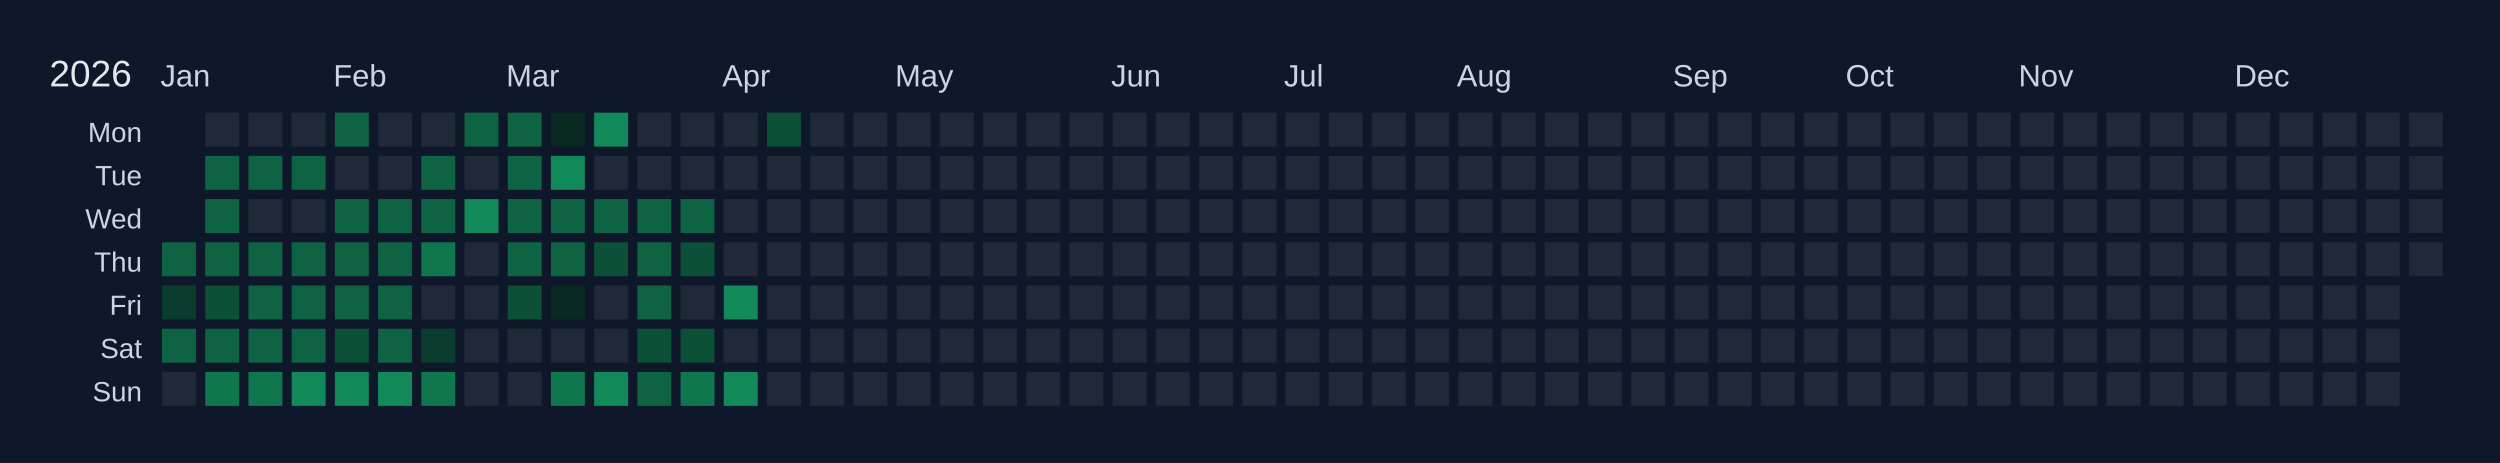
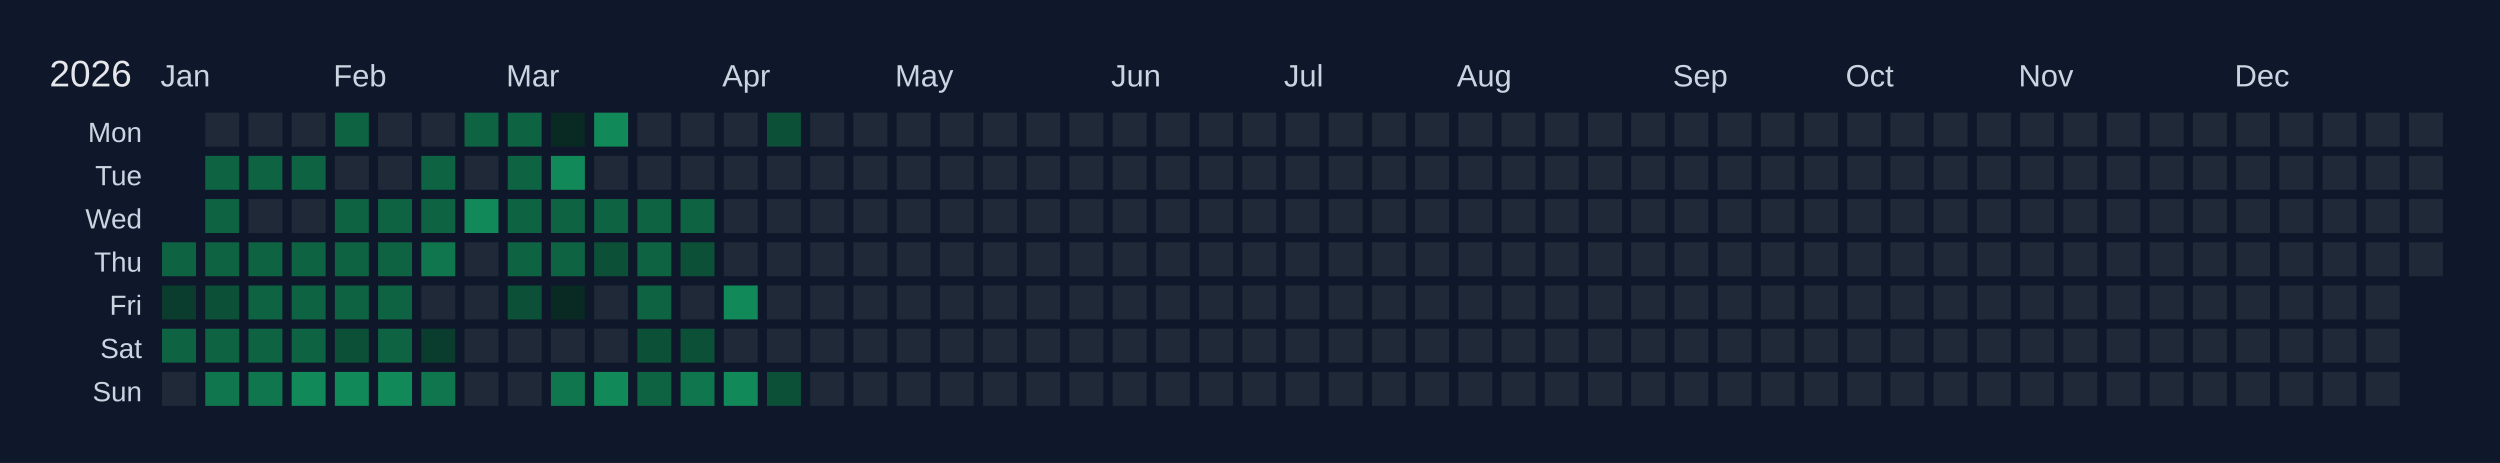
<svg xmlns="http://www.w3.org/2000/svg" width="810" height="150" viewBox="0 0 810 150">
  <rect width="810" height="150" fill="#0f172a" />
  <text x="16" y="28" font-size="12" fill="#e5e7eb" font-family="Arial, sans-serif">2026</text>
  <text x="52" y="28" font-size="10" fill="#cbd5e1" font-family="Arial, sans-serif">Jan</text>
  <text x="108" y="28" font-size="10" fill="#cbd5e1" font-family="Arial, sans-serif">Feb</text>
  <text x="164" y="28" font-size="10" fill="#cbd5e1" font-family="Arial, sans-serif">Mar</text>
  <text x="234" y="28" font-size="10" fill="#cbd5e1" font-family="Arial, sans-serif">Apr</text>
  <text x="290" y="28" font-size="10" fill="#cbd5e1" font-family="Arial, sans-serif">May</text>
  <text x="360" y="28" font-size="10" fill="#cbd5e1" font-family="Arial, sans-serif">Jun</text>
  <text x="416" y="28" font-size="10" fill="#cbd5e1" font-family="Arial, sans-serif">Jul</text>
  <text x="472" y="28" font-size="10" fill="#cbd5e1" font-family="Arial, sans-serif">Aug</text>
  <text x="542" y="28" font-size="10" fill="#cbd5e1" font-family="Arial, sans-serif">Sep</text>
  <text x="598" y="28" font-size="10" fill="#cbd5e1" font-family="Arial, sans-serif">Oct</text>
  <text x="654" y="28" font-size="10" fill="#cbd5e1" font-family="Arial, sans-serif">Nov</text>
  <text x="724" y="28" font-size="10" fill="#cbd5e1" font-family="Arial, sans-serif">Dec</text>
  <text x="46" y="46" font-size="9" fill="#cbd5e1" font-family="Arial, sans-serif" text-anchor="end">Mon</text>
  <text x="46" y="60" font-size="9" fill="#cbd5e1" font-family="Arial, sans-serif" text-anchor="end">Tue</text>
  <text x="46" y="74" font-size="9" fill="#cbd5e1" font-family="Arial, sans-serif" text-anchor="end">Wed</text>
  <text x="46" y="88" font-size="9" fill="#cbd5e1" font-family="Arial, sans-serif" text-anchor="end">Thu</text>
  <text x="46" y="102" font-size="9" fill="#cbd5e1" font-family="Arial, sans-serif" text-anchor="end">Fri</text>
  <text x="46" y="116" font-size="9" fill="#cbd5e1" font-family="Arial, sans-serif" text-anchor="end">Sat</text>
  <text x="46" y="130" font-size="9" fill="#cbd5e1" font-family="Arial, sans-serif" text-anchor="end">Sun</text>
  <g transform="translate(52,36)">
    <rect x="0" y="0" width="12" height="12" fill="#0f172a" stroke="#0f172a" stroke-width="1" />
    <rect x="0" y="14" width="12" height="12" fill="#0f172a" stroke="#0f172a" stroke-width="1" />
    <rect x="0" y="28" width="12" height="12" fill="#0f172a" stroke="#0f172a" stroke-width="1" />
    <rect x="0" y="42" width="12" height="12" fill="#0e6343" stroke="#0f172a" stroke-width="1" data-date="2026-01-01" />
    <rect x="0" y="56" width="12" height="12" fill="#0a3d2d" stroke="#0f172a" stroke-width="1" data-date="2026-01-02" />
    <rect x="0" y="70" width="12" height="12" fill="#0e6343" stroke="#0f172a" stroke-width="1" data-date="2026-01-03" />
    <rect x="0" y="84" width="12" height="12" fill="#1f2937" stroke="#0f172a" stroke-width="1" data-date="2026-01-04" />
    <rect x="14" y="0" width="12" height="12" fill="#1f2937" stroke="#0f172a" stroke-width="1" data-date="2026-01-05" />
    <rect x="14" y="14" width="12" height="12" fill="#0e6343" stroke="#0f172a" stroke-width="1" data-date="2026-01-06" />
    <rect x="14" y="28" width="12" height="12" fill="#0e6343" stroke="#0f172a" stroke-width="1" data-date="2026-01-07" />
    <rect x="14" y="42" width="12" height="12" fill="#0e6343" stroke="#0f172a" stroke-width="1" data-date="2026-01-08" />
    <rect x="14" y="56" width="12" height="12" fill="#0c5038" stroke="#0f172a" stroke-width="1" data-date="2026-01-09" />
    <rect x="14" y="70" width="12" height="12" fill="#0e6343" stroke="#0f172a" stroke-width="1" data-date="2026-01-10" />
    <rect x="14" y="84" width="12" height="12" fill="#10764e" stroke="#0f172a" stroke-width="1" data-date="2026-01-11" />
    <rect x="28" y="0" width="12" height="12" fill="#1f2937" stroke="#0f172a" stroke-width="1" data-date="2026-01-12" />
    <rect x="28" y="14" width="12" height="12" fill="#0e6343" stroke="#0f172a" stroke-width="1" data-date="2026-01-13" />
    <rect x="28" y="28" width="12" height="12" fill="#1f2937" stroke="#0f172a" stroke-width="1" data-date="2026-01-14" />
    <rect x="28" y="42" width="12" height="12" fill="#0e6343" stroke="#0f172a" stroke-width="1" data-date="2026-01-15" />
    <rect x="28" y="56" width="12" height="12" fill="#0e6343" stroke="#0f172a" stroke-width="1" data-date="2026-01-16" />
    <rect x="28" y="70" width="12" height="12" fill="#0e6343" stroke="#0f172a" stroke-width="1" data-date="2026-01-17" />
    <rect x="28" y="84" width="12" height="12" fill="#10764e" stroke="#0f172a" stroke-width="1" data-date="2026-01-18" />
    <rect x="42" y="0" width="12" height="12" fill="#1f2937" stroke="#0f172a" stroke-width="1" data-date="2026-01-19" />
    <rect x="42" y="14" width="12" height="12" fill="#0e6343" stroke="#0f172a" stroke-width="1" data-date="2026-01-20" />
    <rect x="42" y="28" width="12" height="12" fill="#1f2937" stroke="#0f172a" stroke-width="1" data-date="2026-01-21" />
    <rect x="42" y="42" width="12" height="12" fill="#0e6343" stroke="#0f172a" stroke-width="1" data-date="2026-01-22" />
    <rect x="42" y="56" width="12" height="12" fill="#0e6343" stroke="#0f172a" stroke-width="1" data-date="2026-01-23" />
    <rect x="42" y="70" width="12" height="12" fill="#0e6343" stroke="#0f172a" stroke-width="1" data-date="2026-01-24" />
    <rect x="42" y="84" width="12" height="12" fill="#128959" stroke="#0f172a" stroke-width="1" data-date="2026-01-25" />
    <rect x="56" y="0" width="12" height="12" fill="#0e6343" stroke="#0f172a" stroke-width="1" data-date="2026-01-26" />
    <rect x="56" y="14" width="12" height="12" fill="#1f2937" stroke="#0f172a" stroke-width="1" data-date="2026-01-27" />
    <rect x="56" y="28" width="12" height="12" fill="#0e6343" stroke="#0f172a" stroke-width="1" data-date="2026-01-28" />
    <rect x="56" y="42" width="12" height="12" fill="#0e6343" stroke="#0f172a" stroke-width="1" data-date="2026-01-29" />
    <rect x="56" y="56" width="12" height="12" fill="#0e6343" stroke="#0f172a" stroke-width="1" data-date="2026-01-30" />
    <rect x="56" y="70" width="12" height="12" fill="#0c5038" stroke="#0f172a" stroke-width="1" data-date="2026-01-31" />
    <rect x="56" y="84" width="12" height="12" fill="#128959" stroke="#0f172a" stroke-width="1" data-date="2026-02-01" />
    <rect x="70" y="0" width="12" height="12" fill="#1f2937" stroke="#0f172a" stroke-width="1" data-date="2026-02-02" />
    <rect x="70" y="14" width="12" height="12" fill="#1f2937" stroke="#0f172a" stroke-width="1" data-date="2026-02-03" />
    <rect x="70" y="28" width="12" height="12" fill="#0e6343" stroke="#0f172a" stroke-width="1" data-date="2026-02-04" />
    <rect x="70" y="42" width="12" height="12" fill="#0e6343" stroke="#0f172a" stroke-width="1" data-date="2026-02-05" />
    <rect x="70" y="56" width="12" height="12" fill="#0e6343" stroke="#0f172a" stroke-width="1" data-date="2026-02-06" />
    <rect x="70" y="70" width="12" height="12" fill="#0e6343" stroke="#0f172a" stroke-width="1" data-date="2026-02-07" />
    <rect x="70" y="84" width="12" height="12" fill="#128959" stroke="#0f172a" stroke-width="1" data-date="2026-02-08" />
    <rect x="84" y="0" width="12" height="12" fill="#1f2937" stroke="#0f172a" stroke-width="1" data-date="2026-02-09" />
    <rect x="84" y="14" width="12" height="12" fill="#0e6343" stroke="#0f172a" stroke-width="1" data-date="2026-02-10" />
    <rect x="84" y="28" width="12" height="12" fill="#0e6343" stroke="#0f172a" stroke-width="1" data-date="2026-02-11" />
    <rect x="84" y="42" width="12" height="12" fill="#10764e" stroke="#0f172a" stroke-width="1" data-date="2026-02-12" />
    <rect x="84" y="56" width="12" height="12" fill="#1f2937" stroke="#0f172a" stroke-width="1" data-date="2026-02-13" />
    <rect x="84" y="70" width="12" height="12" fill="#0a3d2d" stroke="#0f172a" stroke-width="1" data-date="2026-02-14" />
    <rect x="84" y="84" width="12" height="12" fill="#10764e" stroke="#0f172a" stroke-width="1" data-date="2026-02-15" />
    <rect x="98" y="0" width="12" height="12" fill="#0e6343" stroke="#0f172a" stroke-width="1" data-date="2026-02-16" />
    <rect x="98" y="14" width="12" height="12" fill="#1f2937" stroke="#0f172a" stroke-width="1" data-date="2026-02-17" />
    <rect x="98" y="28" width="12" height="12" fill="#128959" stroke="#0f172a" stroke-width="1" data-date="2026-02-18" />
    <rect x="98" y="42" width="12" height="12" fill="#1f2937" stroke="#0f172a" stroke-width="1" data-date="2026-02-19" />
    <rect x="98" y="56" width="12" height="12" fill="#1f2937" stroke="#0f172a" stroke-width="1" data-date="2026-02-20" />
    <rect x="98" y="70" width="12" height="12" fill="#1f2937" stroke="#0f172a" stroke-width="1" data-date="2026-02-21" />
    <rect x="98" y="84" width="12" height="12" fill="#1f2937" stroke="#0f172a" stroke-width="1" data-date="2026-02-22" />
    <rect x="112" y="0" width="12" height="12" fill="#0e6343" stroke="#0f172a" stroke-width="1" data-date="2026-02-23" />
    <rect x="112" y="14" width="12" height="12" fill="#0e6343" stroke="#0f172a" stroke-width="1" data-date="2026-02-24" />
    <rect x="112" y="28" width="12" height="12" fill="#0e6343" stroke="#0f172a" stroke-width="1" data-date="2026-02-25" />
    <rect x="112" y="42" width="12" height="12" fill="#0e6343" stroke="#0f172a" stroke-width="1" data-date="2026-02-26" />
    <rect x="112" y="56" width="12" height="12" fill="#0c5038" stroke="#0f172a" stroke-width="1" data-date="2026-02-27" />
    <rect x="112" y="70" width="12" height="12" fill="#1f2937" stroke="#0f172a" stroke-width="1" data-date="2026-02-28" />
    <rect x="112" y="84" width="12" height="12" fill="#1f2937" stroke="#0f172a" stroke-width="1" data-date="2026-03-01" />
    <rect x="126" y="0" width="12" height="12" fill="#082a22" stroke="#0f172a" stroke-width="1" data-date="2026-03-02" />
    <rect x="126" y="14" width="12" height="12" fill="#128959" stroke="#0f172a" stroke-width="1" data-date="2026-03-03" />
    <rect x="126" y="28" width="12" height="12" fill="#0e6343" stroke="#0f172a" stroke-width="1" data-date="2026-03-04" />
    <rect x="126" y="42" width="12" height="12" fill="#0e6343" stroke="#0f172a" stroke-width="1" data-date="2026-03-05" />
    <rect x="126" y="56" width="12" height="12" fill="#082a22" stroke="#0f172a" stroke-width="1" data-date="2026-03-06" />
    <rect x="126" y="70" width="12" height="12" fill="#1f2937" stroke="#0f172a" stroke-width="1" data-date="2026-03-07" />
    <rect x="126" y="84" width="12" height="12" fill="#10764e" stroke="#0f172a" stroke-width="1" data-date="2026-03-08" />
    <rect x="140" y="0" width="12" height="12" fill="#128959" stroke="#0f172a" stroke-width="1" data-date="2026-03-09" />
    <rect x="140" y="14" width="12" height="12" fill="#1f2937" stroke="#0f172a" stroke-width="1" data-date="2026-03-10" />
    <rect x="140" y="28" width="12" height="12" fill="#0e6343" stroke="#0f172a" stroke-width="1" data-date="2026-03-11" />
    <rect x="140" y="42" width="12" height="12" fill="#0c5038" stroke="#0f172a" stroke-width="1" data-date="2026-03-12" />
    <rect x="140" y="56" width="12" height="12" fill="#1f2937" stroke="#0f172a" stroke-width="1" data-date="2026-03-13" />
    <rect x="140" y="70" width="12" height="12" fill="#1f2937" stroke="#0f172a" stroke-width="1" data-date="2026-03-14" />
    <rect x="140" y="84" width="12" height="12" fill="#128959" stroke="#0f172a" stroke-width="1" data-date="2026-03-15" />
    <rect x="154" y="0" width="12" height="12" fill="#1f2937" stroke="#0f172a" stroke-width="1" data-date="2026-03-16" />
    <rect x="154" y="14" width="12" height="12" fill="#1f2937" stroke="#0f172a" stroke-width="1" data-date="2026-03-17" />
    <rect x="154" y="28" width="12" height="12" fill="#0e6343" stroke="#0f172a" stroke-width="1" data-date="2026-03-18" />
    <rect x="154" y="42" width="12" height="12" fill="#0e6343" stroke="#0f172a" stroke-width="1" data-date="2026-03-19" />
    <rect x="154" y="56" width="12" height="12" fill="#0e6343" stroke="#0f172a" stroke-width="1" data-date="2026-03-20" />
    <rect x="154" y="70" width="12" height="12" fill="#0c5038" stroke="#0f172a" stroke-width="1" data-date="2026-03-21" />
    <rect x="154" y="84" width="12" height="12" fill="#0e6343" stroke="#0f172a" stroke-width="1" data-date="2026-03-22" />
    <rect x="168" y="0" width="12" height="12" fill="#1f2937" stroke="#0f172a" stroke-width="1" data-date="2026-03-23" />
    <rect x="168" y="14" width="12" height="12" fill="#1f2937" stroke="#0f172a" stroke-width="1" data-date="2026-03-24" />
    <rect x="168" y="28" width="12" height="12" fill="#0e6343" stroke="#0f172a" stroke-width="1" data-date="2026-03-25" />
    <rect x="168" y="42" width="12" height="12" fill="#0c5038" stroke="#0f172a" stroke-width="1" data-date="2026-03-26" />
    <rect x="168" y="56" width="12" height="12" fill="#1f2937" stroke="#0f172a" stroke-width="1" data-date="2026-03-27" />
    <rect x="168" y="70" width="12" height="12" fill="#0c5038" stroke="#0f172a" stroke-width="1" data-date="2026-03-28" />
    <rect x="168" y="84" width="12" height="12" fill="#10764e" stroke="#0f172a" stroke-width="1" data-date="2026-03-29" />
    <rect x="182" y="0" width="12" height="12" fill="#1f2937" stroke="#0f172a" stroke-width="1" data-date="2026-03-30" />
    <rect x="182" y="14" width="12" height="12" fill="#1f2937" stroke="#0f172a" stroke-width="1" data-date="2026-03-31" />
    <rect x="182" y="28" width="12" height="12" fill="#1f2937" stroke="#0f172a" stroke-width="1" data-date="2026-04-01" />
    <rect x="182" y="42" width="12" height="12" fill="#1f2937" stroke="#0f172a" stroke-width="1" data-date="2026-04-02" />
    <rect x="182" y="56" width="12" height="12" fill="#128959" stroke="#0f172a" stroke-width="1" data-date="2026-04-03" />
    <rect x="182" y="70" width="12" height="12" fill="#1f2937" stroke="#0f172a" stroke-width="1" data-date="2026-04-04" />
    <rect x="182" y="84" width="12" height="12" fill="#128959" stroke="#0f172a" stroke-width="1" data-date="2026-04-05" />
    <rect x="196" y="0" width="12" height="12" fill="#0c5038" stroke="#0f172a" stroke-width="1" data-date="2026-04-06" />
    <rect x="196" y="14" width="12" height="12" fill="#1f2937" stroke="#0f172a" stroke-width="1" data-date="2026-04-07" />
    <rect x="196" y="28" width="12" height="12" fill="#1f2937" stroke="#0f172a" stroke-width="1" data-date="2026-04-08" />
    <rect x="196" y="42" width="12" height="12" fill="#1f2937" stroke="#0f172a" stroke-width="1" data-date="2026-04-09" />
    <rect x="196" y="56" width="12" height="12" fill="#1f2937" stroke="#0f172a" stroke-width="1" data-date="2026-04-10" />
    <rect x="196" y="70" width="12" height="12" fill="#1f2937" stroke="#0f172a" stroke-width="1" data-date="2026-04-11" />
-     <rect x="196" y="84" width="12" height="12" fill="#1f2937" stroke="#0f172a" stroke-width="1" data-date="2026-04-12" />
+     <rect x="196" y="84" width="12" height="12" fill="#0c5038" stroke="#0f172a" stroke-width="1" data-date="2026-04-12" />
    <rect x="210" y="0" width="12" height="12" fill="#1f2937" stroke="#0f172a" stroke-width="1" data-date="2026-04-13" />
    <rect x="210" y="14" width="12" height="12" fill="#1f2937" stroke="#0f172a" stroke-width="1" data-date="2026-04-14" />
    <rect x="210" y="28" width="12" height="12" fill="#1f2937" stroke="#0f172a" stroke-width="1" data-date="2026-04-15" />
    <rect x="210" y="42" width="12" height="12" fill="#1f2937" stroke="#0f172a" stroke-width="1" data-date="2026-04-16" />
    <rect x="210" y="56" width="12" height="12" fill="#1f2937" stroke="#0f172a" stroke-width="1" data-date="2026-04-17" />
    <rect x="210" y="70" width="12" height="12" fill="#1f2937" stroke="#0f172a" stroke-width="1" data-date="2026-04-18" />
    <rect x="210" y="84" width="12" height="12" fill="#1f2937" stroke="#0f172a" stroke-width="1" data-date="2026-04-19" />
    <rect x="224" y="0" width="12" height="12" fill="#1f2937" stroke="#0f172a" stroke-width="1" data-date="2026-04-20" />
    <rect x="224" y="14" width="12" height="12" fill="#1f2937" stroke="#0f172a" stroke-width="1" data-date="2026-04-21" />
    <rect x="224" y="28" width="12" height="12" fill="#1f2937" stroke="#0f172a" stroke-width="1" data-date="2026-04-22" />
    <rect x="224" y="42" width="12" height="12" fill="#1f2937" stroke="#0f172a" stroke-width="1" data-date="2026-04-23" />
    <rect x="224" y="56" width="12" height="12" fill="#1f2937" stroke="#0f172a" stroke-width="1" data-date="2026-04-24" />
    <rect x="224" y="70" width="12" height="12" fill="#1f2937" stroke="#0f172a" stroke-width="1" data-date="2026-04-25" />
    <rect x="224" y="84" width="12" height="12" fill="#1f2937" stroke="#0f172a" stroke-width="1" data-date="2026-04-26" />
    <rect x="238" y="0" width="12" height="12" fill="#1f2937" stroke="#0f172a" stroke-width="1" data-date="2026-04-27" />
    <rect x="238" y="14" width="12" height="12" fill="#1f2937" stroke="#0f172a" stroke-width="1" data-date="2026-04-28" />
    <rect x="238" y="28" width="12" height="12" fill="#1f2937" stroke="#0f172a" stroke-width="1" data-date="2026-04-29" />
    <rect x="238" y="42" width="12" height="12" fill="#1f2937" stroke="#0f172a" stroke-width="1" data-date="2026-04-30" />
    <rect x="238" y="56" width="12" height="12" fill="#1f2937" stroke="#0f172a" stroke-width="1" data-date="2026-05-01" />
    <rect x="238" y="70" width="12" height="12" fill="#1f2937" stroke="#0f172a" stroke-width="1" data-date="2026-05-02" />
    <rect x="238" y="84" width="12" height="12" fill="#1f2937" stroke="#0f172a" stroke-width="1" data-date="2026-05-03" />
    <rect x="252" y="0" width="12" height="12" fill="#1f2937" stroke="#0f172a" stroke-width="1" data-date="2026-05-04" />
    <rect x="252" y="14" width="12" height="12" fill="#1f2937" stroke="#0f172a" stroke-width="1" data-date="2026-05-05" />
    <rect x="252" y="28" width="12" height="12" fill="#1f2937" stroke="#0f172a" stroke-width="1" data-date="2026-05-06" />
    <rect x="252" y="42" width="12" height="12" fill="#1f2937" stroke="#0f172a" stroke-width="1" data-date="2026-05-07" />
    <rect x="252" y="56" width="12" height="12" fill="#1f2937" stroke="#0f172a" stroke-width="1" data-date="2026-05-08" />
    <rect x="252" y="70" width="12" height="12" fill="#1f2937" stroke="#0f172a" stroke-width="1" data-date="2026-05-09" />
    <rect x="252" y="84" width="12" height="12" fill="#1f2937" stroke="#0f172a" stroke-width="1" data-date="2026-05-10" />
    <rect x="266" y="0" width="12" height="12" fill="#1f2937" stroke="#0f172a" stroke-width="1" data-date="2026-05-11" />
    <rect x="266" y="14" width="12" height="12" fill="#1f2937" stroke="#0f172a" stroke-width="1" data-date="2026-05-12" />
    <rect x="266" y="28" width="12" height="12" fill="#1f2937" stroke="#0f172a" stroke-width="1" data-date="2026-05-13" />
    <rect x="266" y="42" width="12" height="12" fill="#1f2937" stroke="#0f172a" stroke-width="1" data-date="2026-05-14" />
    <rect x="266" y="56" width="12" height="12" fill="#1f2937" stroke="#0f172a" stroke-width="1" data-date="2026-05-15" />
    <rect x="266" y="70" width="12" height="12" fill="#1f2937" stroke="#0f172a" stroke-width="1" data-date="2026-05-16" />
    <rect x="266" y="84" width="12" height="12" fill="#1f2937" stroke="#0f172a" stroke-width="1" data-date="2026-05-17" />
    <rect x="280" y="0" width="12" height="12" fill="#1f2937" stroke="#0f172a" stroke-width="1" data-date="2026-05-18" />
    <rect x="280" y="14" width="12" height="12" fill="#1f2937" stroke="#0f172a" stroke-width="1" data-date="2026-05-19" />
    <rect x="280" y="28" width="12" height="12" fill="#1f2937" stroke="#0f172a" stroke-width="1" data-date="2026-05-20" />
    <rect x="280" y="42" width="12" height="12" fill="#1f2937" stroke="#0f172a" stroke-width="1" data-date="2026-05-21" />
    <rect x="280" y="56" width="12" height="12" fill="#1f2937" stroke="#0f172a" stroke-width="1" data-date="2026-05-22" />
    <rect x="280" y="70" width="12" height="12" fill="#1f2937" stroke="#0f172a" stroke-width="1" data-date="2026-05-23" />
    <rect x="280" y="84" width="12" height="12" fill="#1f2937" stroke="#0f172a" stroke-width="1" data-date="2026-05-24" />
    <rect x="294" y="0" width="12" height="12" fill="#1f2937" stroke="#0f172a" stroke-width="1" data-date="2026-05-25" />
    <rect x="294" y="14" width="12" height="12" fill="#1f2937" stroke="#0f172a" stroke-width="1" data-date="2026-05-26" />
    <rect x="294" y="28" width="12" height="12" fill="#1f2937" stroke="#0f172a" stroke-width="1" data-date="2026-05-27" />
    <rect x="294" y="42" width="12" height="12" fill="#1f2937" stroke="#0f172a" stroke-width="1" data-date="2026-05-28" />
    <rect x="294" y="56" width="12" height="12" fill="#1f2937" stroke="#0f172a" stroke-width="1" data-date="2026-05-29" />
    <rect x="294" y="70" width="12" height="12" fill="#1f2937" stroke="#0f172a" stroke-width="1" data-date="2026-05-30" />
    <rect x="294" y="84" width="12" height="12" fill="#1f2937" stroke="#0f172a" stroke-width="1" data-date="2026-05-31" />
    <rect x="308" y="0" width="12" height="12" fill="#1f2937" stroke="#0f172a" stroke-width="1" data-date="2026-06-01" />
    <rect x="308" y="14" width="12" height="12" fill="#1f2937" stroke="#0f172a" stroke-width="1" data-date="2026-06-02" />
    <rect x="308" y="28" width="12" height="12" fill="#1f2937" stroke="#0f172a" stroke-width="1" data-date="2026-06-03" />
    <rect x="308" y="42" width="12" height="12" fill="#1f2937" stroke="#0f172a" stroke-width="1" data-date="2026-06-04" />
    <rect x="308" y="56" width="12" height="12" fill="#1f2937" stroke="#0f172a" stroke-width="1" data-date="2026-06-05" />
    <rect x="308" y="70" width="12" height="12" fill="#1f2937" stroke="#0f172a" stroke-width="1" data-date="2026-06-06" />
    <rect x="308" y="84" width="12" height="12" fill="#1f2937" stroke="#0f172a" stroke-width="1" data-date="2026-06-07" />
    <rect x="322" y="0" width="12" height="12" fill="#1f2937" stroke="#0f172a" stroke-width="1" data-date="2026-06-08" />
    <rect x="322" y="14" width="12" height="12" fill="#1f2937" stroke="#0f172a" stroke-width="1" data-date="2026-06-09" />
    <rect x="322" y="28" width="12" height="12" fill="#1f2937" stroke="#0f172a" stroke-width="1" data-date="2026-06-10" />
    <rect x="322" y="42" width="12" height="12" fill="#1f2937" stroke="#0f172a" stroke-width="1" data-date="2026-06-11" />
    <rect x="322" y="56" width="12" height="12" fill="#1f2937" stroke="#0f172a" stroke-width="1" data-date="2026-06-12" />
    <rect x="322" y="70" width="12" height="12" fill="#1f2937" stroke="#0f172a" stroke-width="1" data-date="2026-06-13" />
    <rect x="322" y="84" width="12" height="12" fill="#1f2937" stroke="#0f172a" stroke-width="1" data-date="2026-06-14" />
    <rect x="336" y="0" width="12" height="12" fill="#1f2937" stroke="#0f172a" stroke-width="1" data-date="2026-06-15" />
    <rect x="336" y="14" width="12" height="12" fill="#1f2937" stroke="#0f172a" stroke-width="1" data-date="2026-06-16" />
    <rect x="336" y="28" width="12" height="12" fill="#1f2937" stroke="#0f172a" stroke-width="1" data-date="2026-06-17" />
    <rect x="336" y="42" width="12" height="12" fill="#1f2937" stroke="#0f172a" stroke-width="1" data-date="2026-06-18" />
    <rect x="336" y="56" width="12" height="12" fill="#1f2937" stroke="#0f172a" stroke-width="1" data-date="2026-06-19" />
    <rect x="336" y="70" width="12" height="12" fill="#1f2937" stroke="#0f172a" stroke-width="1" data-date="2026-06-20" />
    <rect x="336" y="84" width="12" height="12" fill="#1f2937" stroke="#0f172a" stroke-width="1" data-date="2026-06-21" />
    <rect x="350" y="0" width="12" height="12" fill="#1f2937" stroke="#0f172a" stroke-width="1" data-date="2026-06-22" />
    <rect x="350" y="14" width="12" height="12" fill="#1f2937" stroke="#0f172a" stroke-width="1" data-date="2026-06-23" />
    <rect x="350" y="28" width="12" height="12" fill="#1f2937" stroke="#0f172a" stroke-width="1" data-date="2026-06-24" />
    <rect x="350" y="42" width="12" height="12" fill="#1f2937" stroke="#0f172a" stroke-width="1" data-date="2026-06-25" />
    <rect x="350" y="56" width="12" height="12" fill="#1f2937" stroke="#0f172a" stroke-width="1" data-date="2026-06-26" />
    <rect x="350" y="70" width="12" height="12" fill="#1f2937" stroke="#0f172a" stroke-width="1" data-date="2026-06-27" />
    <rect x="350" y="84" width="12" height="12" fill="#1f2937" stroke="#0f172a" stroke-width="1" data-date="2026-06-28" />
    <rect x="364" y="0" width="12" height="12" fill="#1f2937" stroke="#0f172a" stroke-width="1" data-date="2026-06-29" />
    <rect x="364" y="14" width="12" height="12" fill="#1f2937" stroke="#0f172a" stroke-width="1" data-date="2026-06-30" />
    <rect x="364" y="28" width="12" height="12" fill="#1f2937" stroke="#0f172a" stroke-width="1" data-date="2026-07-01" />
    <rect x="364" y="42" width="12" height="12" fill="#1f2937" stroke="#0f172a" stroke-width="1" data-date="2026-07-02" />
    <rect x="364" y="56" width="12" height="12" fill="#1f2937" stroke="#0f172a" stroke-width="1" data-date="2026-07-03" />
    <rect x="364" y="70" width="12" height="12" fill="#1f2937" stroke="#0f172a" stroke-width="1" data-date="2026-07-04" />
    <rect x="364" y="84" width="12" height="12" fill="#1f2937" stroke="#0f172a" stroke-width="1" data-date="2026-07-05" />
    <rect x="378" y="0" width="12" height="12" fill="#1f2937" stroke="#0f172a" stroke-width="1" data-date="2026-07-06" />
    <rect x="378" y="14" width="12" height="12" fill="#1f2937" stroke="#0f172a" stroke-width="1" data-date="2026-07-07" />
    <rect x="378" y="28" width="12" height="12" fill="#1f2937" stroke="#0f172a" stroke-width="1" data-date="2026-07-08" />
    <rect x="378" y="42" width="12" height="12" fill="#1f2937" stroke="#0f172a" stroke-width="1" data-date="2026-07-09" />
    <rect x="378" y="56" width="12" height="12" fill="#1f2937" stroke="#0f172a" stroke-width="1" data-date="2026-07-10" />
    <rect x="378" y="70" width="12" height="12" fill="#1f2937" stroke="#0f172a" stroke-width="1" data-date="2026-07-11" />
    <rect x="378" y="84" width="12" height="12" fill="#1f2937" stroke="#0f172a" stroke-width="1" data-date="2026-07-12" />
    <rect x="392" y="0" width="12" height="12" fill="#1f2937" stroke="#0f172a" stroke-width="1" data-date="2026-07-13" />
    <rect x="392" y="14" width="12" height="12" fill="#1f2937" stroke="#0f172a" stroke-width="1" data-date="2026-07-14" />
    <rect x="392" y="28" width="12" height="12" fill="#1f2937" stroke="#0f172a" stroke-width="1" data-date="2026-07-15" />
    <rect x="392" y="42" width="12" height="12" fill="#1f2937" stroke="#0f172a" stroke-width="1" data-date="2026-07-16" />
    <rect x="392" y="56" width="12" height="12" fill="#1f2937" stroke="#0f172a" stroke-width="1" data-date="2026-07-17" />
    <rect x="392" y="70" width="12" height="12" fill="#1f2937" stroke="#0f172a" stroke-width="1" data-date="2026-07-18" />
    <rect x="392" y="84" width="12" height="12" fill="#1f2937" stroke="#0f172a" stroke-width="1" data-date="2026-07-19" />
    <rect x="406" y="0" width="12" height="12" fill="#1f2937" stroke="#0f172a" stroke-width="1" data-date="2026-07-20" />
    <rect x="406" y="14" width="12" height="12" fill="#1f2937" stroke="#0f172a" stroke-width="1" data-date="2026-07-21" />
    <rect x="406" y="28" width="12" height="12" fill="#1f2937" stroke="#0f172a" stroke-width="1" data-date="2026-07-22" />
    <rect x="406" y="42" width="12" height="12" fill="#1f2937" stroke="#0f172a" stroke-width="1" data-date="2026-07-23" />
    <rect x="406" y="56" width="12" height="12" fill="#1f2937" stroke="#0f172a" stroke-width="1" data-date="2026-07-24" />
    <rect x="406" y="70" width="12" height="12" fill="#1f2937" stroke="#0f172a" stroke-width="1" data-date="2026-07-25" />
    <rect x="406" y="84" width="12" height="12" fill="#1f2937" stroke="#0f172a" stroke-width="1" data-date="2026-07-26" />
    <rect x="420" y="0" width="12" height="12" fill="#1f2937" stroke="#0f172a" stroke-width="1" data-date="2026-07-27" />
    <rect x="420" y="14" width="12" height="12" fill="#1f2937" stroke="#0f172a" stroke-width="1" data-date="2026-07-28" />
    <rect x="420" y="28" width="12" height="12" fill="#1f2937" stroke="#0f172a" stroke-width="1" data-date="2026-07-29" />
    <rect x="420" y="42" width="12" height="12" fill="#1f2937" stroke="#0f172a" stroke-width="1" data-date="2026-07-30" />
    <rect x="420" y="56" width="12" height="12" fill="#1f2937" stroke="#0f172a" stroke-width="1" data-date="2026-07-31" />
    <rect x="420" y="70" width="12" height="12" fill="#1f2937" stroke="#0f172a" stroke-width="1" data-date="2026-08-01" />
    <rect x="420" y="84" width="12" height="12" fill="#1f2937" stroke="#0f172a" stroke-width="1" data-date="2026-08-02" />
    <rect x="434" y="0" width="12" height="12" fill="#1f2937" stroke="#0f172a" stroke-width="1" data-date="2026-08-03" />
    <rect x="434" y="14" width="12" height="12" fill="#1f2937" stroke="#0f172a" stroke-width="1" data-date="2026-08-04" />
    <rect x="434" y="28" width="12" height="12" fill="#1f2937" stroke="#0f172a" stroke-width="1" data-date="2026-08-05" />
    <rect x="434" y="42" width="12" height="12" fill="#1f2937" stroke="#0f172a" stroke-width="1" data-date="2026-08-06" />
    <rect x="434" y="56" width="12" height="12" fill="#1f2937" stroke="#0f172a" stroke-width="1" data-date="2026-08-07" />
    <rect x="434" y="70" width="12" height="12" fill="#1f2937" stroke="#0f172a" stroke-width="1" data-date="2026-08-08" />
    <rect x="434" y="84" width="12" height="12" fill="#1f2937" stroke="#0f172a" stroke-width="1" data-date="2026-08-09" />
    <rect x="448" y="0" width="12" height="12" fill="#1f2937" stroke="#0f172a" stroke-width="1" data-date="2026-08-10" />
    <rect x="448" y="14" width="12" height="12" fill="#1f2937" stroke="#0f172a" stroke-width="1" data-date="2026-08-11" />
    <rect x="448" y="28" width="12" height="12" fill="#1f2937" stroke="#0f172a" stroke-width="1" data-date="2026-08-12" />
    <rect x="448" y="42" width="12" height="12" fill="#1f2937" stroke="#0f172a" stroke-width="1" data-date="2026-08-13" />
    <rect x="448" y="56" width="12" height="12" fill="#1f2937" stroke="#0f172a" stroke-width="1" data-date="2026-08-14" />
    <rect x="448" y="70" width="12" height="12" fill="#1f2937" stroke="#0f172a" stroke-width="1" data-date="2026-08-15" />
    <rect x="448" y="84" width="12" height="12" fill="#1f2937" stroke="#0f172a" stroke-width="1" data-date="2026-08-16" />
    <rect x="462" y="0" width="12" height="12" fill="#1f2937" stroke="#0f172a" stroke-width="1" data-date="2026-08-17" />
    <rect x="462" y="14" width="12" height="12" fill="#1f2937" stroke="#0f172a" stroke-width="1" data-date="2026-08-18" />
    <rect x="462" y="28" width="12" height="12" fill="#1f2937" stroke="#0f172a" stroke-width="1" data-date="2026-08-19" />
    <rect x="462" y="42" width="12" height="12" fill="#1f2937" stroke="#0f172a" stroke-width="1" data-date="2026-08-20" />
    <rect x="462" y="56" width="12" height="12" fill="#1f2937" stroke="#0f172a" stroke-width="1" data-date="2026-08-21" />
    <rect x="462" y="70" width="12" height="12" fill="#1f2937" stroke="#0f172a" stroke-width="1" data-date="2026-08-22" />
    <rect x="462" y="84" width="12" height="12" fill="#1f2937" stroke="#0f172a" stroke-width="1" data-date="2026-08-23" />
    <rect x="476" y="0" width="12" height="12" fill="#1f2937" stroke="#0f172a" stroke-width="1" data-date="2026-08-24" />
    <rect x="476" y="14" width="12" height="12" fill="#1f2937" stroke="#0f172a" stroke-width="1" data-date="2026-08-25" />
    <rect x="476" y="28" width="12" height="12" fill="#1f2937" stroke="#0f172a" stroke-width="1" data-date="2026-08-26" />
    <rect x="476" y="42" width="12" height="12" fill="#1f2937" stroke="#0f172a" stroke-width="1" data-date="2026-08-27" />
    <rect x="476" y="56" width="12" height="12" fill="#1f2937" stroke="#0f172a" stroke-width="1" data-date="2026-08-28" />
    <rect x="476" y="70" width="12" height="12" fill="#1f2937" stroke="#0f172a" stroke-width="1" data-date="2026-08-29" />
    <rect x="476" y="84" width="12" height="12" fill="#1f2937" stroke="#0f172a" stroke-width="1" data-date="2026-08-30" />
    <rect x="490" y="0" width="12" height="12" fill="#1f2937" stroke="#0f172a" stroke-width="1" data-date="2026-08-31" />
    <rect x="490" y="14" width="12" height="12" fill="#1f2937" stroke="#0f172a" stroke-width="1" data-date="2026-09-01" />
    <rect x="490" y="28" width="12" height="12" fill="#1f2937" stroke="#0f172a" stroke-width="1" data-date="2026-09-02" />
    <rect x="490" y="42" width="12" height="12" fill="#1f2937" stroke="#0f172a" stroke-width="1" data-date="2026-09-03" />
    <rect x="490" y="56" width="12" height="12" fill="#1f2937" stroke="#0f172a" stroke-width="1" data-date="2026-09-04" />
    <rect x="490" y="70" width="12" height="12" fill="#1f2937" stroke="#0f172a" stroke-width="1" data-date="2026-09-05" />
    <rect x="490" y="84" width="12" height="12" fill="#1f2937" stroke="#0f172a" stroke-width="1" data-date="2026-09-06" />
    <rect x="504" y="0" width="12" height="12" fill="#1f2937" stroke="#0f172a" stroke-width="1" data-date="2026-09-07" />
    <rect x="504" y="14" width="12" height="12" fill="#1f2937" stroke="#0f172a" stroke-width="1" data-date="2026-09-08" />
    <rect x="504" y="28" width="12" height="12" fill="#1f2937" stroke="#0f172a" stroke-width="1" data-date="2026-09-09" />
    <rect x="504" y="42" width="12" height="12" fill="#1f2937" stroke="#0f172a" stroke-width="1" data-date="2026-09-10" />
    <rect x="504" y="56" width="12" height="12" fill="#1f2937" stroke="#0f172a" stroke-width="1" data-date="2026-09-11" />
    <rect x="504" y="70" width="12" height="12" fill="#1f2937" stroke="#0f172a" stroke-width="1" data-date="2026-09-12" />
    <rect x="504" y="84" width="12" height="12" fill="#1f2937" stroke="#0f172a" stroke-width="1" data-date="2026-09-13" />
    <rect x="518" y="0" width="12" height="12" fill="#1f2937" stroke="#0f172a" stroke-width="1" data-date="2026-09-14" />
    <rect x="518" y="14" width="12" height="12" fill="#1f2937" stroke="#0f172a" stroke-width="1" data-date="2026-09-15" />
    <rect x="518" y="28" width="12" height="12" fill="#1f2937" stroke="#0f172a" stroke-width="1" data-date="2026-09-16" />
    <rect x="518" y="42" width="12" height="12" fill="#1f2937" stroke="#0f172a" stroke-width="1" data-date="2026-09-17" />
    <rect x="518" y="56" width="12" height="12" fill="#1f2937" stroke="#0f172a" stroke-width="1" data-date="2026-09-18" />
    <rect x="518" y="70" width="12" height="12" fill="#1f2937" stroke="#0f172a" stroke-width="1" data-date="2026-09-19" />
    <rect x="518" y="84" width="12" height="12" fill="#1f2937" stroke="#0f172a" stroke-width="1" data-date="2026-09-20" />
    <rect x="532" y="0" width="12" height="12" fill="#1f2937" stroke="#0f172a" stroke-width="1" data-date="2026-09-21" />
    <rect x="532" y="14" width="12" height="12" fill="#1f2937" stroke="#0f172a" stroke-width="1" data-date="2026-09-22" />
    <rect x="532" y="28" width="12" height="12" fill="#1f2937" stroke="#0f172a" stroke-width="1" data-date="2026-09-23" />
    <rect x="532" y="42" width="12" height="12" fill="#1f2937" stroke="#0f172a" stroke-width="1" data-date="2026-09-24" />
    <rect x="532" y="56" width="12" height="12" fill="#1f2937" stroke="#0f172a" stroke-width="1" data-date="2026-09-25" />
    <rect x="532" y="70" width="12" height="12" fill="#1f2937" stroke="#0f172a" stroke-width="1" data-date="2026-09-26" />
    <rect x="532" y="84" width="12" height="12" fill="#1f2937" stroke="#0f172a" stroke-width="1" data-date="2026-09-27" />
    <rect x="546" y="0" width="12" height="12" fill="#1f2937" stroke="#0f172a" stroke-width="1" data-date="2026-09-28" />
    <rect x="546" y="14" width="12" height="12" fill="#1f2937" stroke="#0f172a" stroke-width="1" data-date="2026-09-29" />
    <rect x="546" y="28" width="12" height="12" fill="#1f2937" stroke="#0f172a" stroke-width="1" data-date="2026-09-30" />
    <rect x="546" y="42" width="12" height="12" fill="#1f2937" stroke="#0f172a" stroke-width="1" data-date="2026-10-01" />
    <rect x="546" y="56" width="12" height="12" fill="#1f2937" stroke="#0f172a" stroke-width="1" data-date="2026-10-02" />
    <rect x="546" y="70" width="12" height="12" fill="#1f2937" stroke="#0f172a" stroke-width="1" data-date="2026-10-03" />
    <rect x="546" y="84" width="12" height="12" fill="#1f2937" stroke="#0f172a" stroke-width="1" data-date="2026-10-04" />
    <rect x="560" y="0" width="12" height="12" fill="#1f2937" stroke="#0f172a" stroke-width="1" data-date="2026-10-05" />
    <rect x="560" y="14" width="12" height="12" fill="#1f2937" stroke="#0f172a" stroke-width="1" data-date="2026-10-06" />
    <rect x="560" y="28" width="12" height="12" fill="#1f2937" stroke="#0f172a" stroke-width="1" data-date="2026-10-07" />
    <rect x="560" y="42" width="12" height="12" fill="#1f2937" stroke="#0f172a" stroke-width="1" data-date="2026-10-08" />
    <rect x="560" y="56" width="12" height="12" fill="#1f2937" stroke="#0f172a" stroke-width="1" data-date="2026-10-09" />
    <rect x="560" y="70" width="12" height="12" fill="#1f2937" stroke="#0f172a" stroke-width="1" data-date="2026-10-10" />
    <rect x="560" y="84" width="12" height="12" fill="#1f2937" stroke="#0f172a" stroke-width="1" data-date="2026-10-11" />
    <rect x="574" y="0" width="12" height="12" fill="#1f2937" stroke="#0f172a" stroke-width="1" data-date="2026-10-12" />
    <rect x="574" y="14" width="12" height="12" fill="#1f2937" stroke="#0f172a" stroke-width="1" data-date="2026-10-13" />
    <rect x="574" y="28" width="12" height="12" fill="#1f2937" stroke="#0f172a" stroke-width="1" data-date="2026-10-14" />
    <rect x="574" y="42" width="12" height="12" fill="#1f2937" stroke="#0f172a" stroke-width="1" data-date="2026-10-15" />
    <rect x="574" y="56" width="12" height="12" fill="#1f2937" stroke="#0f172a" stroke-width="1" data-date="2026-10-16" />
    <rect x="574" y="70" width="12" height="12" fill="#1f2937" stroke="#0f172a" stroke-width="1" data-date="2026-10-17" />
    <rect x="574" y="84" width="12" height="12" fill="#1f2937" stroke="#0f172a" stroke-width="1" data-date="2026-10-18" />
    <rect x="588" y="0" width="12" height="12" fill="#1f2937" stroke="#0f172a" stroke-width="1" data-date="2026-10-19" />
    <rect x="588" y="14" width="12" height="12" fill="#1f2937" stroke="#0f172a" stroke-width="1" data-date="2026-10-20" />
    <rect x="588" y="28" width="12" height="12" fill="#1f2937" stroke="#0f172a" stroke-width="1" data-date="2026-10-21" />
    <rect x="588" y="42" width="12" height="12" fill="#1f2937" stroke="#0f172a" stroke-width="1" data-date="2026-10-22" />
    <rect x="588" y="56" width="12" height="12" fill="#1f2937" stroke="#0f172a" stroke-width="1" data-date="2026-10-23" />
    <rect x="588" y="70" width="12" height="12" fill="#1f2937" stroke="#0f172a" stroke-width="1" data-date="2026-10-24" />
    <rect x="588" y="84" width="12" height="12" fill="#1f2937" stroke="#0f172a" stroke-width="1" data-date="2026-10-25" />
    <rect x="602" y="0" width="12" height="12" fill="#1f2937" stroke="#0f172a" stroke-width="1" data-date="2026-10-26" />
    <rect x="602" y="14" width="12" height="12" fill="#1f2937" stroke="#0f172a" stroke-width="1" data-date="2026-10-27" />
    <rect x="602" y="28" width="12" height="12" fill="#1f2937" stroke="#0f172a" stroke-width="1" data-date="2026-10-28" />
    <rect x="602" y="42" width="12" height="12" fill="#1f2937" stroke="#0f172a" stroke-width="1" data-date="2026-10-29" />
    <rect x="602" y="56" width="12" height="12" fill="#1f2937" stroke="#0f172a" stroke-width="1" data-date="2026-10-30" />
    <rect x="602" y="70" width="12" height="12" fill="#1f2937" stroke="#0f172a" stroke-width="1" data-date="2026-10-31" />
    <rect x="602" y="84" width="12" height="12" fill="#1f2937" stroke="#0f172a" stroke-width="1" data-date="2026-11-01" />
    <rect x="616" y="0" width="12" height="12" fill="#1f2937" stroke="#0f172a" stroke-width="1" data-date="2026-11-02" />
    <rect x="616" y="14" width="12" height="12" fill="#1f2937" stroke="#0f172a" stroke-width="1" data-date="2026-11-03" />
    <rect x="616" y="28" width="12" height="12" fill="#1f2937" stroke="#0f172a" stroke-width="1" data-date="2026-11-04" />
    <rect x="616" y="42" width="12" height="12" fill="#1f2937" stroke="#0f172a" stroke-width="1" data-date="2026-11-05" />
    <rect x="616" y="56" width="12" height="12" fill="#1f2937" stroke="#0f172a" stroke-width="1" data-date="2026-11-06" />
    <rect x="616" y="70" width="12" height="12" fill="#1f2937" stroke="#0f172a" stroke-width="1" data-date="2026-11-07" />
    <rect x="616" y="84" width="12" height="12" fill="#1f2937" stroke="#0f172a" stroke-width="1" data-date="2026-11-08" />
    <rect x="630" y="0" width="12" height="12" fill="#1f2937" stroke="#0f172a" stroke-width="1" data-date="2026-11-09" />
    <rect x="630" y="14" width="12" height="12" fill="#1f2937" stroke="#0f172a" stroke-width="1" data-date="2026-11-10" />
    <rect x="630" y="28" width="12" height="12" fill="#1f2937" stroke="#0f172a" stroke-width="1" data-date="2026-11-11" />
    <rect x="630" y="42" width="12" height="12" fill="#1f2937" stroke="#0f172a" stroke-width="1" data-date="2026-11-12" />
    <rect x="630" y="56" width="12" height="12" fill="#1f2937" stroke="#0f172a" stroke-width="1" data-date="2026-11-13" />
    <rect x="630" y="70" width="12" height="12" fill="#1f2937" stroke="#0f172a" stroke-width="1" data-date="2026-11-14" />
    <rect x="630" y="84" width="12" height="12" fill="#1f2937" stroke="#0f172a" stroke-width="1" data-date="2026-11-15" />
    <rect x="644" y="0" width="12" height="12" fill="#1f2937" stroke="#0f172a" stroke-width="1" data-date="2026-11-16" />
    <rect x="644" y="14" width="12" height="12" fill="#1f2937" stroke="#0f172a" stroke-width="1" data-date="2026-11-17" />
    <rect x="644" y="28" width="12" height="12" fill="#1f2937" stroke="#0f172a" stroke-width="1" data-date="2026-11-18" />
    <rect x="644" y="42" width="12" height="12" fill="#1f2937" stroke="#0f172a" stroke-width="1" data-date="2026-11-19" />
    <rect x="644" y="56" width="12" height="12" fill="#1f2937" stroke="#0f172a" stroke-width="1" data-date="2026-11-20" />
    <rect x="644" y="70" width="12" height="12" fill="#1f2937" stroke="#0f172a" stroke-width="1" data-date="2026-11-21" />
    <rect x="644" y="84" width="12" height="12" fill="#1f2937" stroke="#0f172a" stroke-width="1" data-date="2026-11-22" />
    <rect x="658" y="0" width="12" height="12" fill="#1f2937" stroke="#0f172a" stroke-width="1" data-date="2026-11-23" />
    <rect x="658" y="14" width="12" height="12" fill="#1f2937" stroke="#0f172a" stroke-width="1" data-date="2026-11-24" />
    <rect x="658" y="28" width="12" height="12" fill="#1f2937" stroke="#0f172a" stroke-width="1" data-date="2026-11-25" />
    <rect x="658" y="42" width="12" height="12" fill="#1f2937" stroke="#0f172a" stroke-width="1" data-date="2026-11-26" />
    <rect x="658" y="56" width="12" height="12" fill="#1f2937" stroke="#0f172a" stroke-width="1" data-date="2026-11-27" />
    <rect x="658" y="70" width="12" height="12" fill="#1f2937" stroke="#0f172a" stroke-width="1" data-date="2026-11-28" />
    <rect x="658" y="84" width="12" height="12" fill="#1f2937" stroke="#0f172a" stroke-width="1" data-date="2026-11-29" />
    <rect x="672" y="0" width="12" height="12" fill="#1f2937" stroke="#0f172a" stroke-width="1" data-date="2026-11-30" />
    <rect x="672" y="14" width="12" height="12" fill="#1f2937" stroke="#0f172a" stroke-width="1" data-date="2026-12-01" />
    <rect x="672" y="28" width="12" height="12" fill="#1f2937" stroke="#0f172a" stroke-width="1" data-date="2026-12-02" />
    <rect x="672" y="42" width="12" height="12" fill="#1f2937" stroke="#0f172a" stroke-width="1" data-date="2026-12-03" />
    <rect x="672" y="56" width="12" height="12" fill="#1f2937" stroke="#0f172a" stroke-width="1" data-date="2026-12-04" />
    <rect x="672" y="70" width="12" height="12" fill="#1f2937" stroke="#0f172a" stroke-width="1" data-date="2026-12-05" />
    <rect x="672" y="84" width="12" height="12" fill="#1f2937" stroke="#0f172a" stroke-width="1" data-date="2026-12-06" />
    <rect x="686" y="0" width="12" height="12" fill="#1f2937" stroke="#0f172a" stroke-width="1" data-date="2026-12-07" />
    <rect x="686" y="14" width="12" height="12" fill="#1f2937" stroke="#0f172a" stroke-width="1" data-date="2026-12-08" />
    <rect x="686" y="28" width="12" height="12" fill="#1f2937" stroke="#0f172a" stroke-width="1" data-date="2026-12-09" />
    <rect x="686" y="42" width="12" height="12" fill="#1f2937" stroke="#0f172a" stroke-width="1" data-date="2026-12-10" />
    <rect x="686" y="56" width="12" height="12" fill="#1f2937" stroke="#0f172a" stroke-width="1" data-date="2026-12-11" />
    <rect x="686" y="70" width="12" height="12" fill="#1f2937" stroke="#0f172a" stroke-width="1" data-date="2026-12-12" />
    <rect x="686" y="84" width="12" height="12" fill="#1f2937" stroke="#0f172a" stroke-width="1" data-date="2026-12-13" />
    <rect x="700" y="0" width="12" height="12" fill="#1f2937" stroke="#0f172a" stroke-width="1" data-date="2026-12-14" />
    <rect x="700" y="14" width="12" height="12" fill="#1f2937" stroke="#0f172a" stroke-width="1" data-date="2026-12-15" />
    <rect x="700" y="28" width="12" height="12" fill="#1f2937" stroke="#0f172a" stroke-width="1" data-date="2026-12-16" />
    <rect x="700" y="42" width="12" height="12" fill="#1f2937" stroke="#0f172a" stroke-width="1" data-date="2026-12-17" />
    <rect x="700" y="56" width="12" height="12" fill="#1f2937" stroke="#0f172a" stroke-width="1" data-date="2026-12-18" />
    <rect x="700" y="70" width="12" height="12" fill="#1f2937" stroke="#0f172a" stroke-width="1" data-date="2026-12-19" />
    <rect x="700" y="84" width="12" height="12" fill="#1f2937" stroke="#0f172a" stroke-width="1" data-date="2026-12-20" />
    <rect x="714" y="0" width="12" height="12" fill="#1f2937" stroke="#0f172a" stroke-width="1" data-date="2026-12-21" />
    <rect x="714" y="14" width="12" height="12" fill="#1f2937" stroke="#0f172a" stroke-width="1" data-date="2026-12-22" />
    <rect x="714" y="28" width="12" height="12" fill="#1f2937" stroke="#0f172a" stroke-width="1" data-date="2026-12-23" />
    <rect x="714" y="42" width="12" height="12" fill="#1f2937" stroke="#0f172a" stroke-width="1" data-date="2026-12-24" />
    <rect x="714" y="56" width="12" height="12" fill="#1f2937" stroke="#0f172a" stroke-width="1" data-date="2026-12-25" />
    <rect x="714" y="70" width="12" height="12" fill="#1f2937" stroke="#0f172a" stroke-width="1" data-date="2026-12-26" />
    <rect x="714" y="84" width="12" height="12" fill="#1f2937" stroke="#0f172a" stroke-width="1" data-date="2026-12-27" />
    <rect x="728" y="0" width="12" height="12" fill="#1f2937" stroke="#0f172a" stroke-width="1" data-date="2026-12-28" />
    <rect x="728" y="14" width="12" height="12" fill="#1f2937" stroke="#0f172a" stroke-width="1" data-date="2026-12-29" />
    <rect x="728" y="28" width="12" height="12" fill="#1f2937" stroke="#0f172a" stroke-width="1" data-date="2026-12-30" />
    <rect x="728" y="42" width="12" height="12" fill="#1f2937" stroke="#0f172a" stroke-width="1" data-date="2026-12-31" />
    <rect x="728" y="56" width="12" height="12" fill="#0f172a" stroke="#0f172a" stroke-width="1" />
    <rect x="728" y="70" width="12" height="12" fill="#0f172a" stroke="#0f172a" stroke-width="1" />
    <rect x="728" y="84" width="12" height="12" fill="#0f172a" stroke="#0f172a" stroke-width="1" />
  </g>
</svg>
